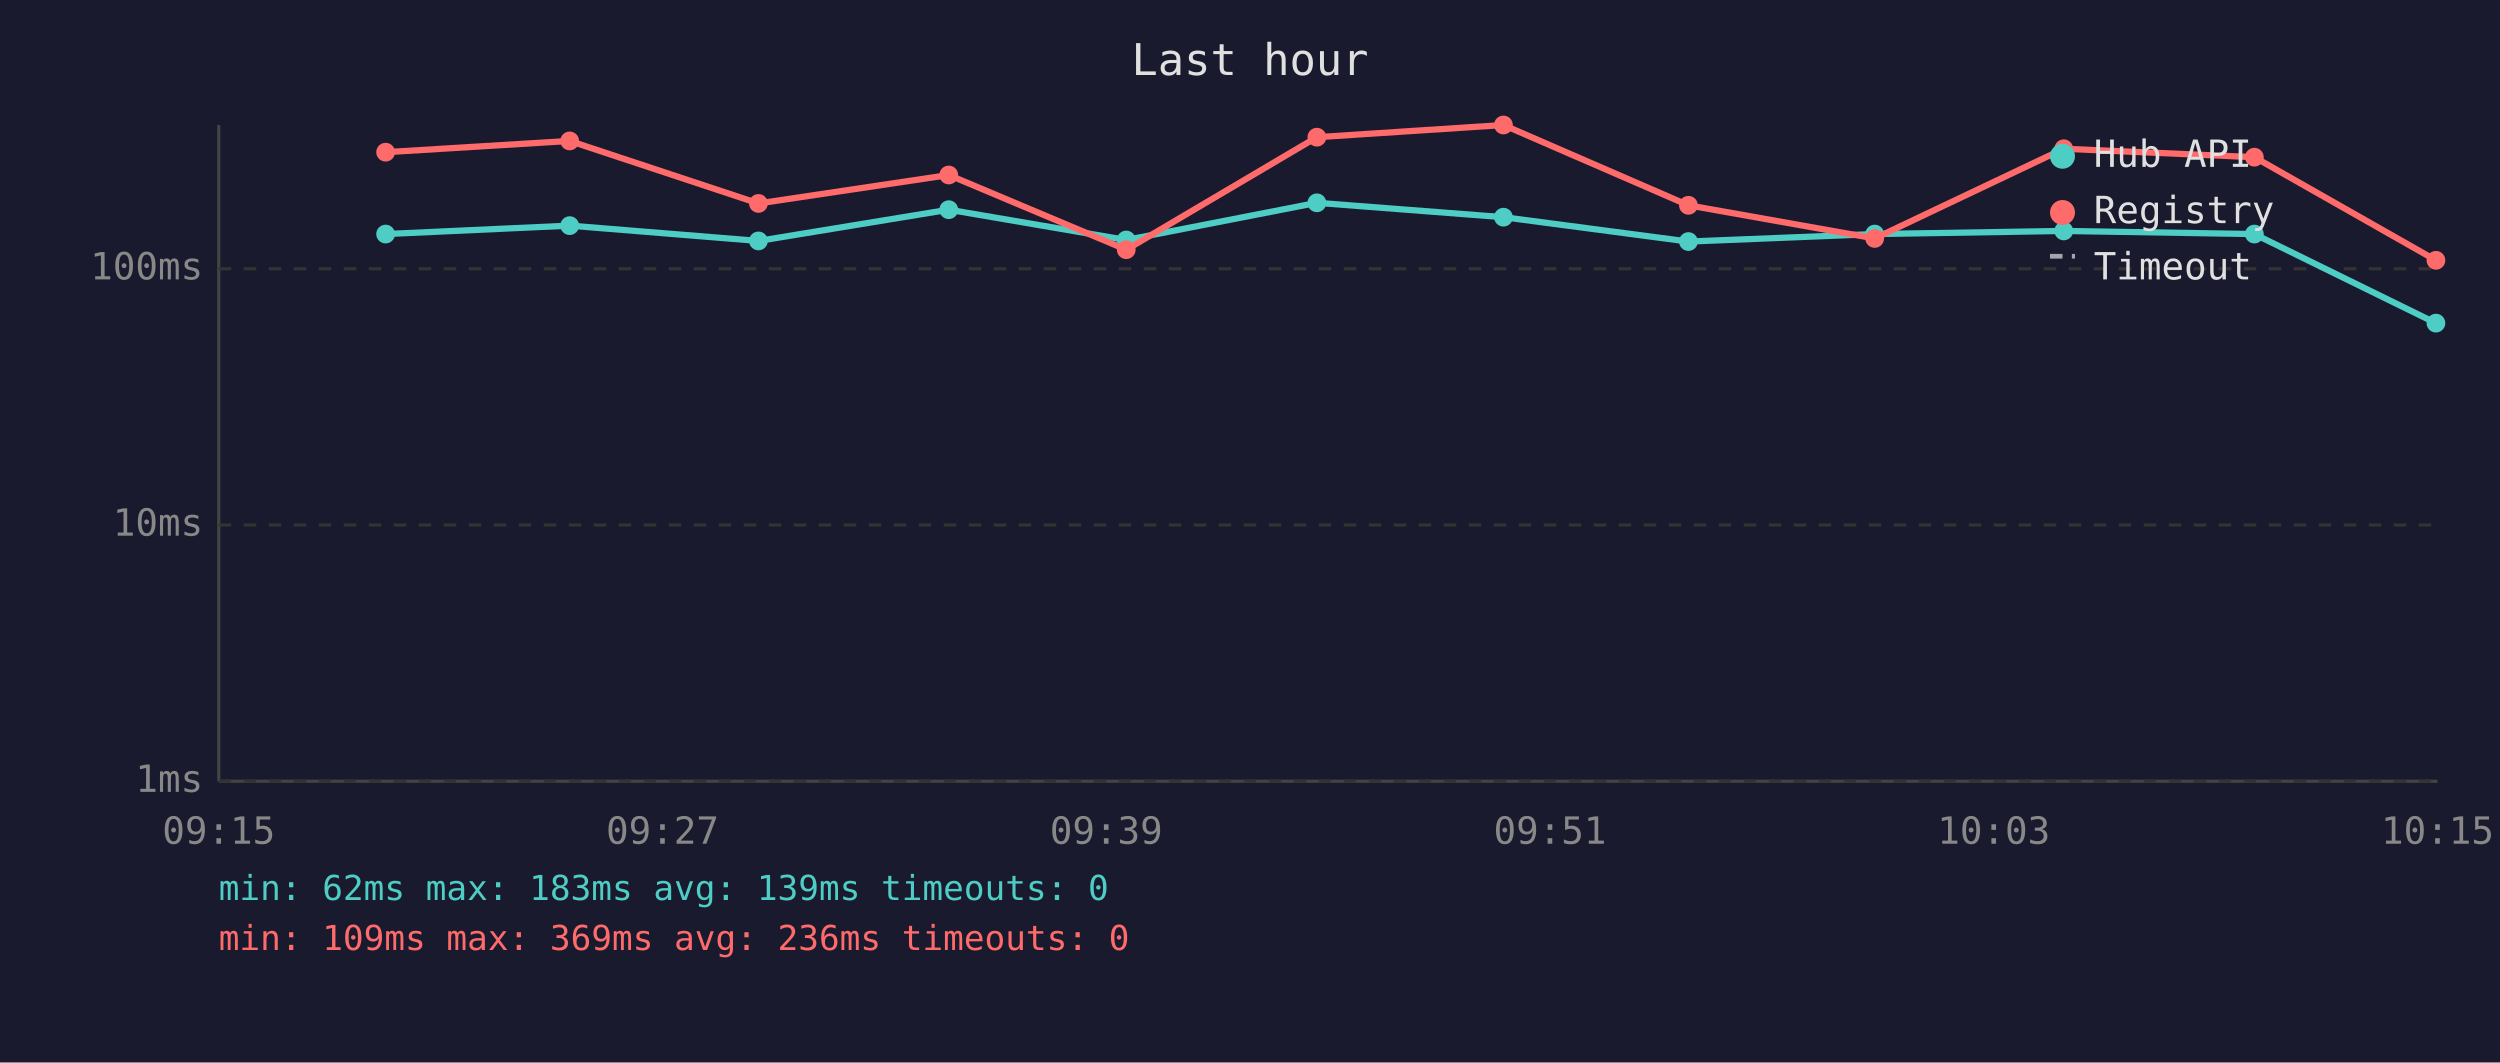
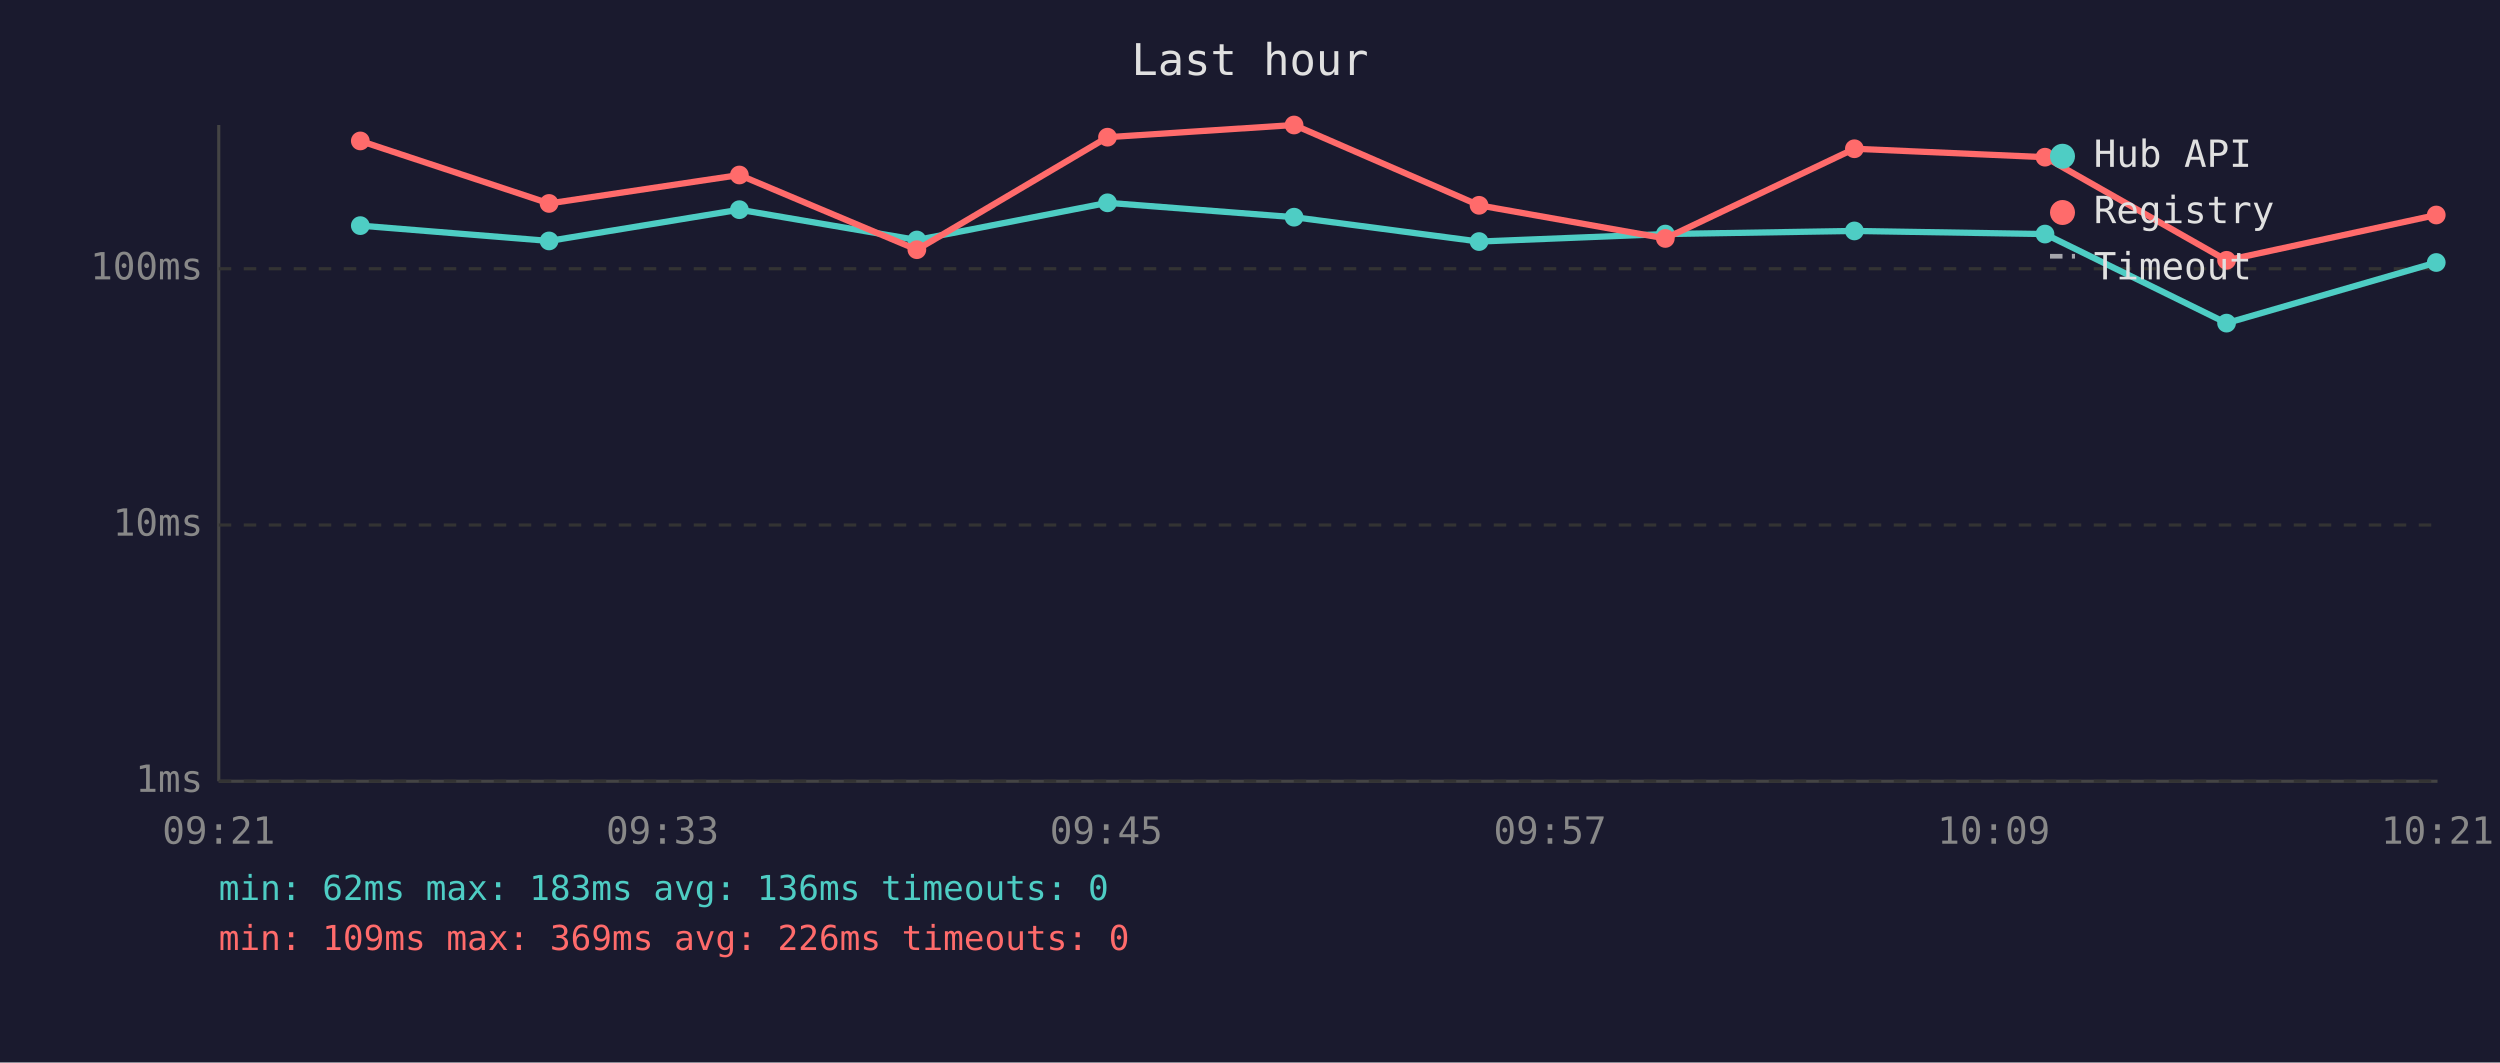
<svg xmlns="http://www.w3.org/2000/svg" viewBox="0 0 800 340" font-family="monospace" font-size="12">
  <rect width="800" height="340" fill="#1a1a2e" />
  <text x="400" y="24" fill="#e0e0e0" font-size="14" text-anchor="middle">Last hour</text>
  <line x1="70" y1="40" x2="70" y2="250" stroke="#444" stroke-width="1" />
  <line x1="70" y1="250" x2="780" y2="250" stroke="#444" stroke-width="1" />
  <line x1="70" y1="250" x2="780" y2="250" stroke="#333" stroke-width="1" stroke-dasharray="4" />
  <text x="65" y="250" fill="#888" text-anchor="end" dominant-baseline="middle">1ms</text>
  <line x1="70" y1="168" x2="780" y2="168" stroke="#333" stroke-width="1" stroke-dasharray="4" />
  <text x="65" y="168" fill="#888" text-anchor="end" dominant-baseline="middle">10ms</text>
  <line x1="70" y1="86" x2="780" y2="86" stroke="#333" stroke-width="1" stroke-dasharray="4" />
  <text x="65" y="86" fill="#888" text-anchor="end" dominant-baseline="middle">100ms</text>
-   <text x="70" y="270" fill="#888" text-anchor="middle">09:15</text>
-   <text x="212" y="270" fill="#888" text-anchor="middle">09:27</text>
-   <text x="354" y="270" fill="#888" text-anchor="middle">09:39</text>
-   <text x="496" y="270" fill="#888" text-anchor="middle">09:51</text>
-   <text x="638" y="270" fill="#888" text-anchor="middle">10:03</text>
-   <text x="780" y="270" fill="#888" text-anchor="middle">10:15</text>
-   <polyline points="123.4,74.9 182.3,72.2 242.7,77.1 303.6,67.1 360.4,76.8 421.4,64.9 481.1,69.5 540.3,77.3 599.9,74.9 660.4,73.9 721.4,74.9 779.5,103.4" fill="none" stroke="#4ecdc4" stroke-width="2" opacity="1" />
-   <circle cx="123.4" cy="74.9" r="3" fill="#4ecdc4" />
-   <circle cx="182.3" cy="72.2" r="3" fill="#4ecdc4" />
-   <circle cx="242.7" cy="77.1" r="3" fill="#4ecdc4" />
-   <circle cx="303.6" cy="67.1" r="3" fill="#4ecdc4" />
-   <circle cx="360.4" cy="76.8" r="3" fill="#4ecdc4" />
-   <circle cx="421.4" cy="64.9" r="3" fill="#4ecdc4" />
-   <circle cx="481.1" cy="69.5" r="3" fill="#4ecdc4" />
-   <circle cx="540.3" cy="77.3" r="3" fill="#4ecdc4" />
-   <circle cx="599.9" cy="74.9" r="3" fill="#4ecdc4" />
-   <circle cx="660.4" cy="73.9" r="3" fill="#4ecdc4" />
-   <circle cx="721.4" cy="74.9" r="3" fill="#4ecdc4" />
-   <circle cx="779.5" cy="103.4" r="3" fill="#4ecdc4" />
-   <polyline points="123.4,48.7 182.3,45.1 242.7,65.1 303.6,56.0 360.4,79.9 421.4,43.9 481.1,40.0 540.3,65.7 599.9,76.3 660.4,47.6 721.4,50.3 779.5,83.3" fill="none" stroke="#ff6b6b" stroke-width="2" opacity="1" />
-   <circle cx="123.4" cy="48.7" r="3" fill="#ff6b6b" />
-   <circle cx="182.3" cy="45.1" r="3" fill="#ff6b6b" />
-   <circle cx="242.7" cy="65.1" r="3" fill="#ff6b6b" />
-   <circle cx="303.6" cy="56.0" r="3" fill="#ff6b6b" />
-   <circle cx="360.4" cy="79.9" r="3" fill="#ff6b6b" />
-   <circle cx="421.4" cy="43.9" r="3" fill="#ff6b6b" />
-   <circle cx="481.1" cy="40.0" r="3" fill="#ff6b6b" />
-   <circle cx="540.3" cy="65.7" r="3" fill="#ff6b6b" />
-   <circle cx="599.9" cy="76.3" r="3" fill="#ff6b6b" />
-   <circle cx="660.4" cy="47.6" r="3" fill="#ff6b6b" />
-   <circle cx="721.4" cy="50.3" r="3" fill="#ff6b6b" />
-   <circle cx="779.5" cy="83.3" r="3" fill="#ff6b6b" />
+   <text x="70" y="270" fill="#888" text-anchor="middle">09:21</text>
+   <text x="212" y="270" fill="#888" text-anchor="middle">09:33</text>
+   <text x="354" y="270" fill="#888" text-anchor="middle">09:45</text>
+   <text x="496" y="270" fill="#888" text-anchor="middle">09:57</text>
+   <text x="638" y="270" fill="#888" text-anchor="middle">10:09</text>
+   <text x="780" y="270" fill="#888" text-anchor="middle">10:21</text>
+   <polyline points="115.3,72.2 175.7,77.1 236.6,67.1 293.4,76.8 354.4,64.9 414.1,69.5 473.3,77.3 532.9,74.9 593.4,73.9 654.4,74.9 712.5,103.4 779.6,84.0" fill="none" stroke="#4ecdc4" stroke-width="2" opacity="1" />
+   <circle cx="115.3" cy="72.2" r="3" fill="#4ecdc4" />
+   <circle cx="175.7" cy="77.1" r="3" fill="#4ecdc4" />
+   <circle cx="236.6" cy="67.1" r="3" fill="#4ecdc4" />
+   <circle cx="293.4" cy="76.8" r="3" fill="#4ecdc4" />
+   <circle cx="354.4" cy="64.9" r="3" fill="#4ecdc4" />
+   <circle cx="414.1" cy="69.5" r="3" fill="#4ecdc4" />
+   <circle cx="473.3" cy="77.3" r="3" fill="#4ecdc4" />
+   <circle cx="532.9" cy="74.9" r="3" fill="#4ecdc4" />
+   <circle cx="593.4" cy="73.9" r="3" fill="#4ecdc4" />
+   <circle cx="654.4" cy="74.9" r="3" fill="#4ecdc4" />
+   <circle cx="712.5" cy="103.4" r="3" fill="#4ecdc4" />
+   <circle cx="779.6" cy="84.0" r="3" fill="#4ecdc4" />
+   <polyline points="115.3,45.1 175.7,65.1 236.6,56.0 293.4,79.9 354.4,43.9 414.1,40.0 473.3,65.7 532.9,76.3 593.4,47.6 654.4,50.3 712.5,83.3 779.6,68.8" fill="none" stroke="#ff6b6b" stroke-width="2" opacity="1" />
+   <circle cx="115.3" cy="45.1" r="3" fill="#ff6b6b" />
+   <circle cx="175.7" cy="65.1" r="3" fill="#ff6b6b" />
+   <circle cx="236.6" cy="56.0" r="3" fill="#ff6b6b" />
+   <circle cx="293.4" cy="79.9" r="3" fill="#ff6b6b" />
+   <circle cx="354.4" cy="43.9" r="3" fill="#ff6b6b" />
+   <circle cx="414.1" cy="40.0" r="3" fill="#ff6b6b" />
+   <circle cx="473.3" cy="65.7" r="3" fill="#ff6b6b" />
+   <circle cx="532.9" cy="76.3" r="3" fill="#ff6b6b" />
+   <circle cx="593.4" cy="47.6" r="3" fill="#ff6b6b" />
+   <circle cx="654.4" cy="50.3" r="3" fill="#ff6b6b" />
+   <circle cx="712.5" cy="83.3" r="3" fill="#ff6b6b" />
+   <circle cx="779.6" cy="68.8" r="3" fill="#ff6b6b" />
  <circle cx="660" cy="50" r="4" fill="#4ecdc4" />
  <text x="670" y="50" fill="#e0e0e0" dominant-baseline="middle">Hub API</text>
  <circle cx="660" cy="68" r="4" fill="#ff6b6b" />
  <text x="670" y="68" fill="#e0e0e0" dominant-baseline="middle">Registry</text>
  <line x1="656" y1="82" x2="664" y2="82" stroke="#e0e0e0" stroke-width="1.5" stroke-dasharray="4,3" opacity="0.7" />
  <text x="670" y="86" fill="#e0e0e0" dominant-baseline="middle">Timeout</text>
-   <text x="70" y="288" fill="#4ecdc4" font-size="11">min: 62ms  max: 183ms  avg: 139ms  timeouts: 0</text>
-   <text x="70" y="304" fill="#ff6b6b" font-size="11">min: 109ms  max: 369ms  avg: 236ms  timeouts: 0</text>
+   <text x="70" y="288" fill="#4ecdc4" font-size="11">min: 62ms  max: 183ms  avg: 136ms  timeouts: 0</text>
+   <text x="70" y="304" fill="#ff6b6b" font-size="11">min: 109ms  max: 369ms  avg: 226ms  timeouts: 0</text>
</svg>
